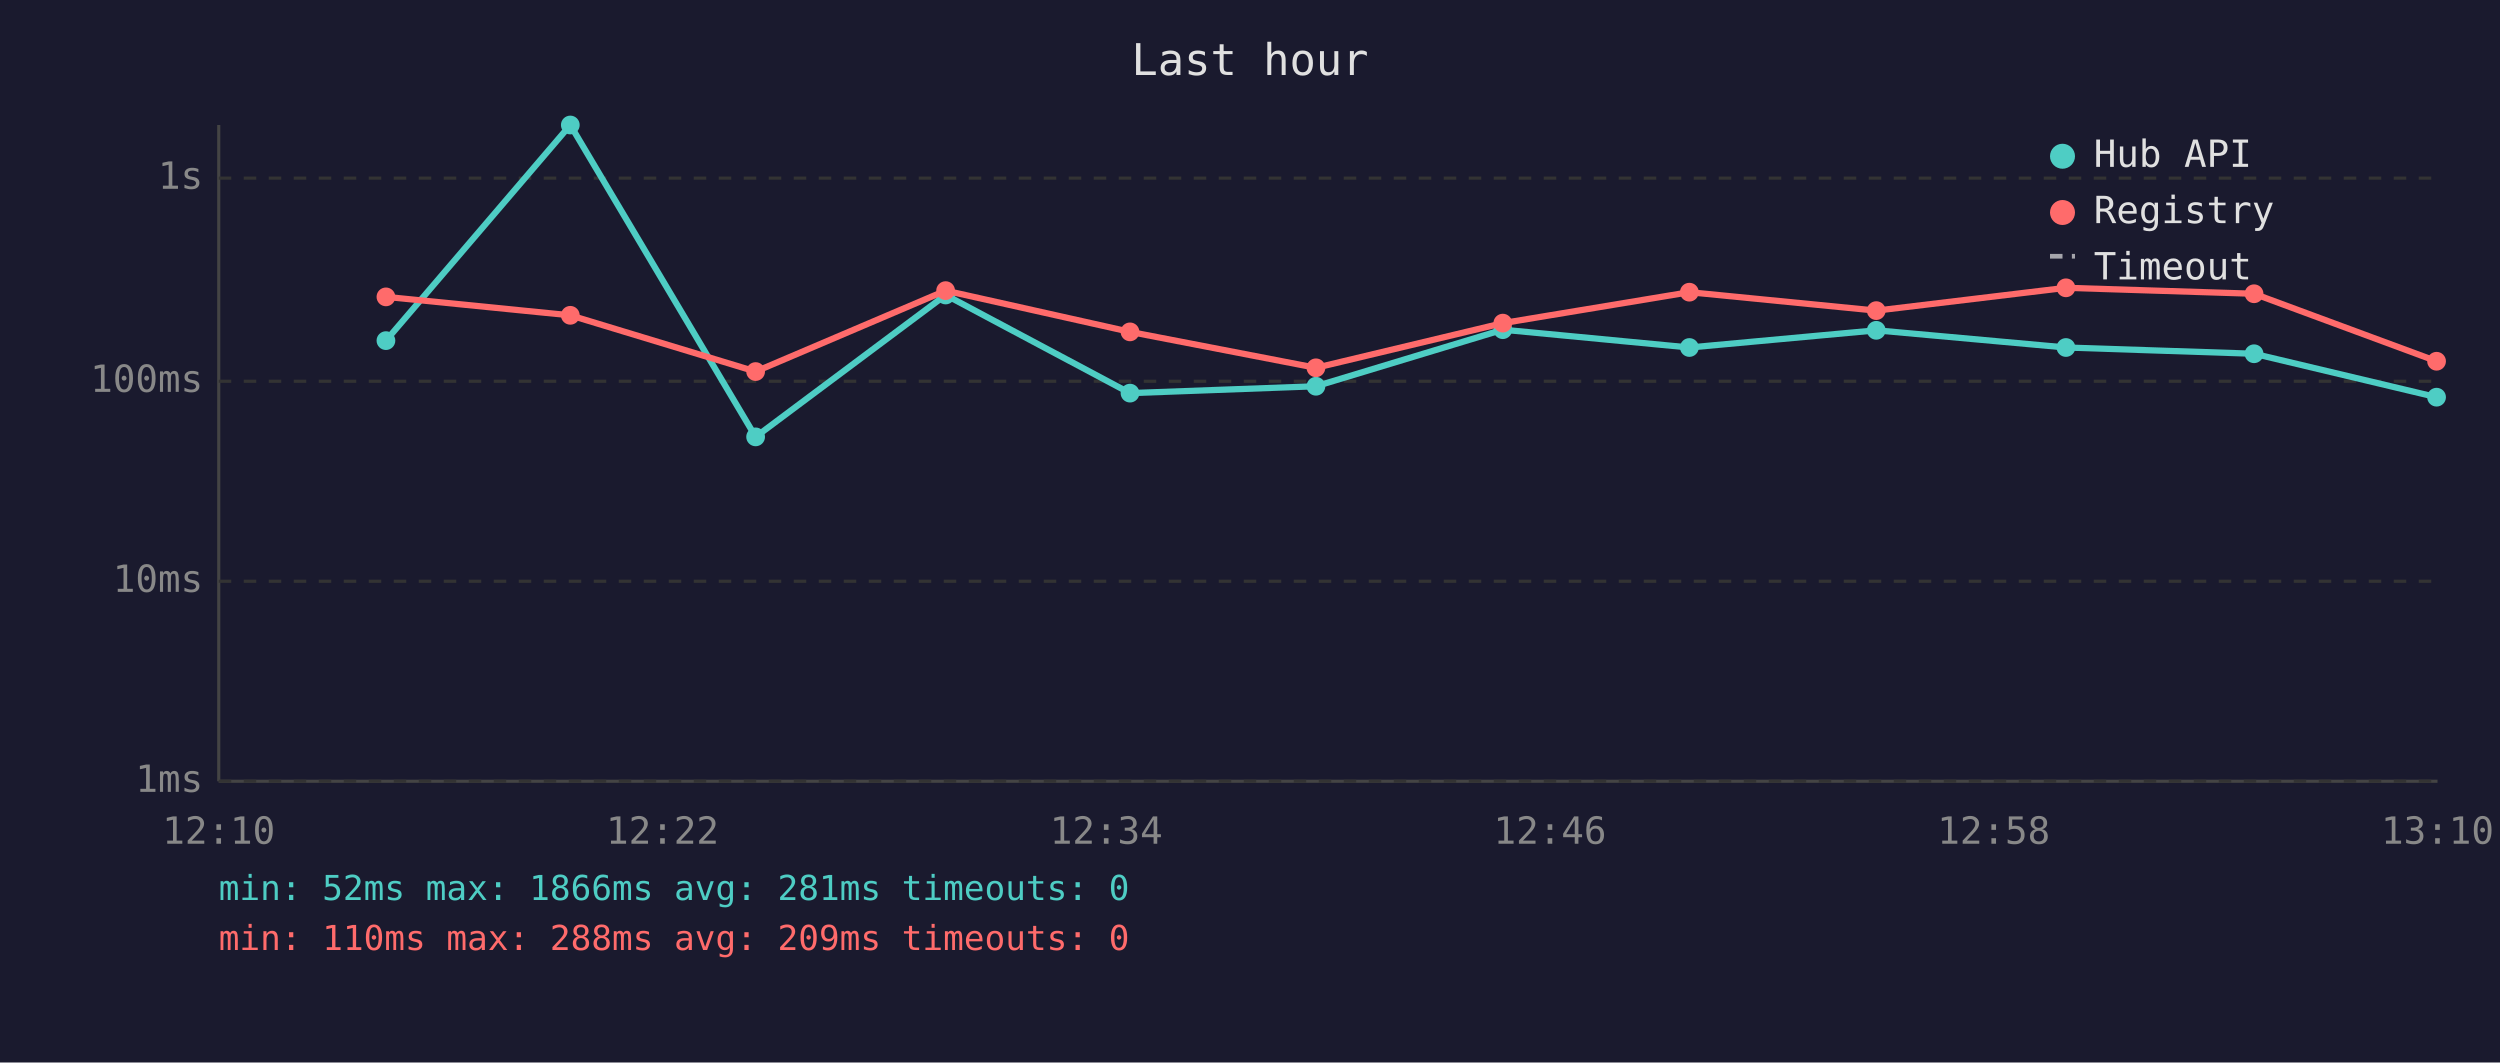
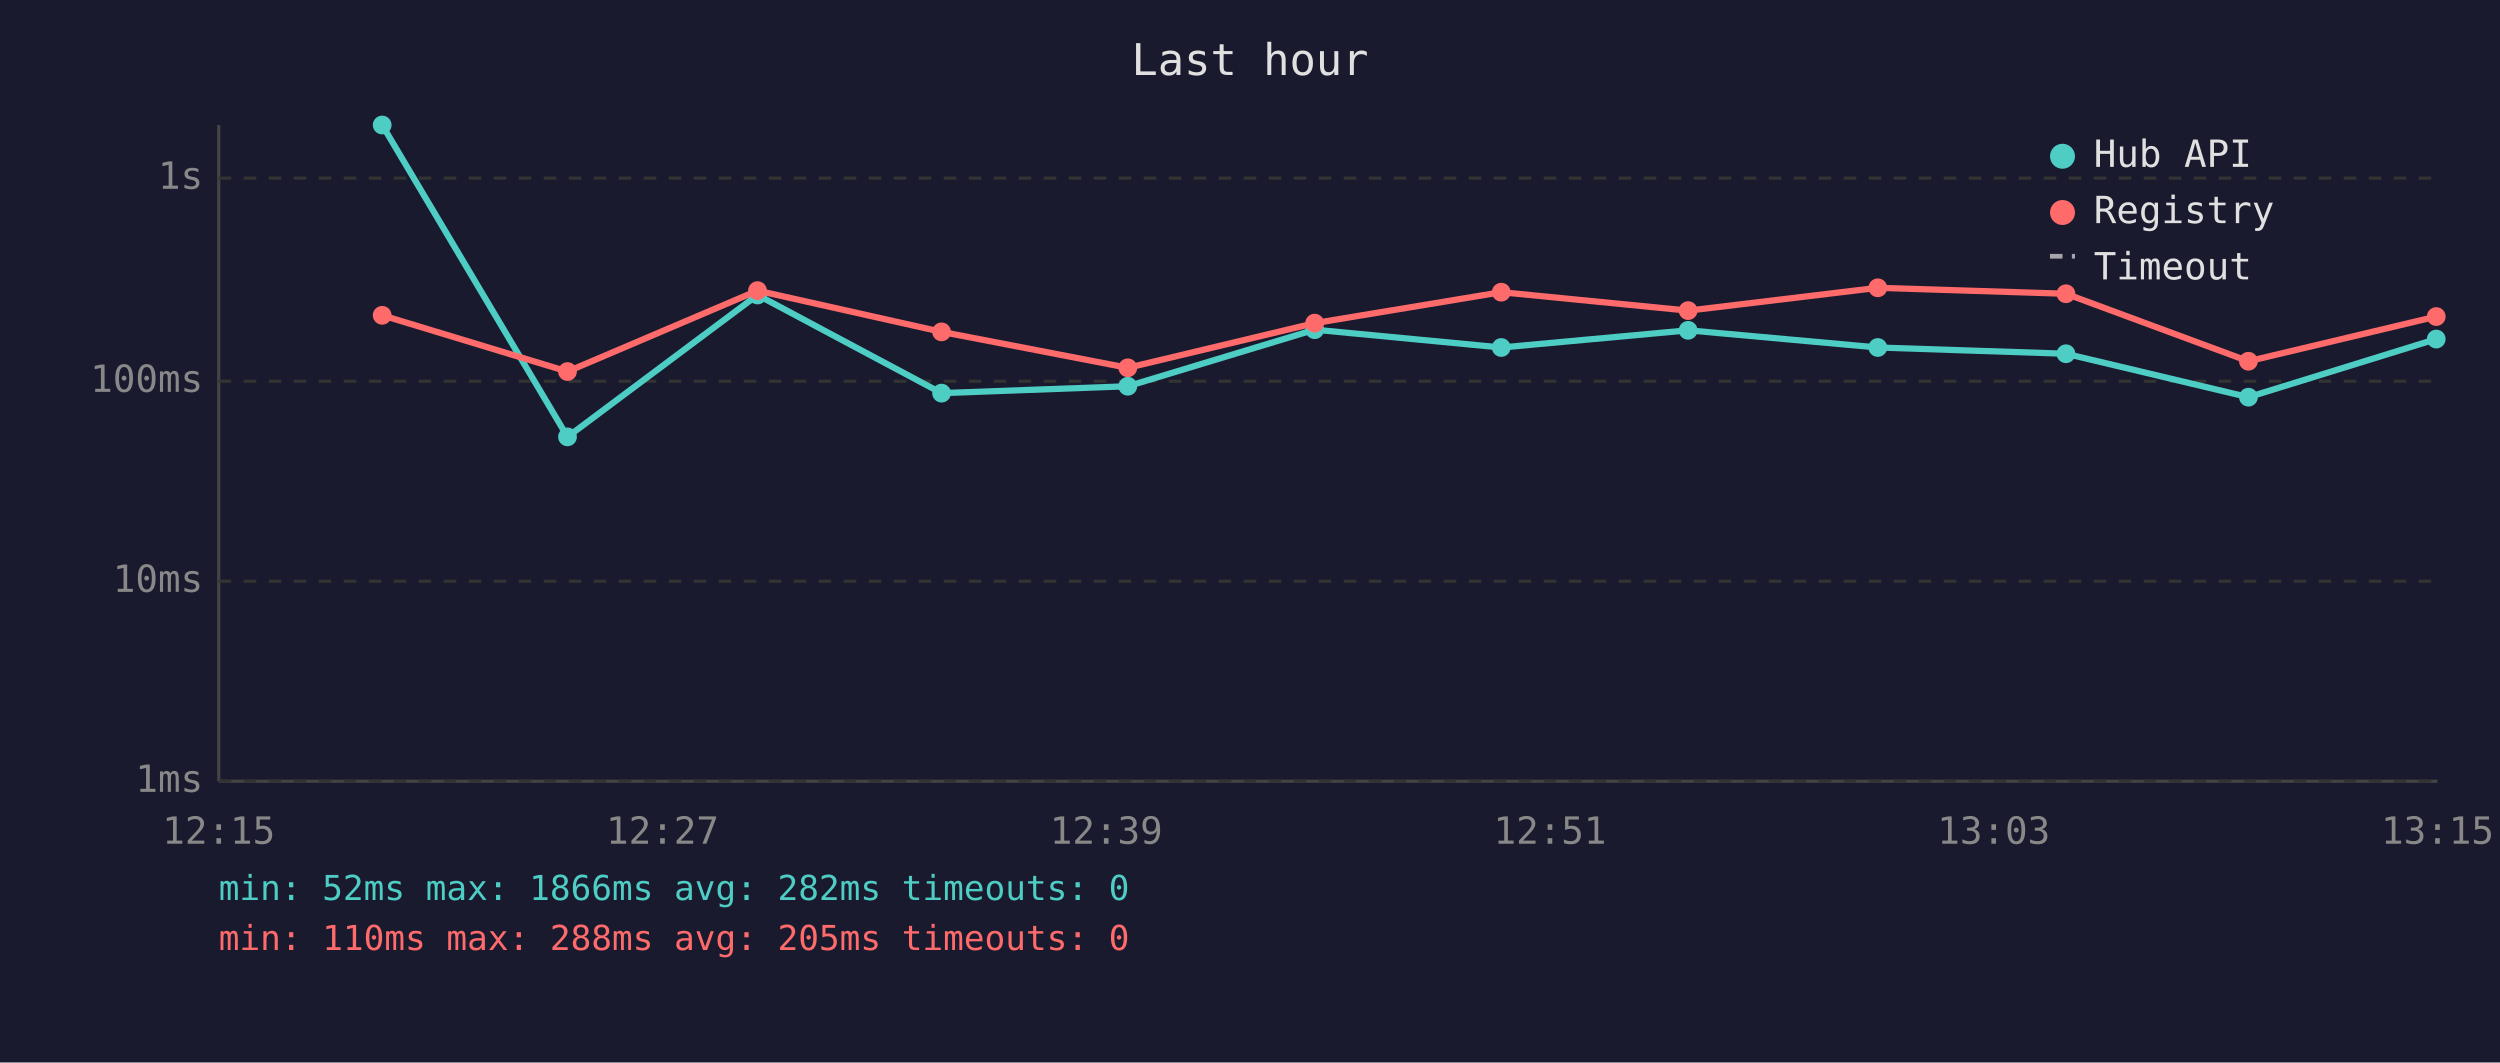
<svg xmlns="http://www.w3.org/2000/svg" viewBox="0 0 800 340" font-family="monospace" font-size="12">
  <rect width="800" height="340" fill="#1a1a2e" />
  <text x="400" y="24" fill="#e0e0e0" font-size="14" text-anchor="middle">Last hour</text>
  <line x1="70" y1="40" x2="70" y2="250" stroke="#444" stroke-width="1" />
  <line x1="70" y1="250" x2="780" y2="250" stroke="#444" stroke-width="1" />
  <line x1="70" y1="250" x2="780" y2="250" stroke="#333" stroke-width="1" stroke-dasharray="4" />
  <text x="65" y="250" fill="#888" text-anchor="end" dominant-baseline="middle">1ms</text>
  <line x1="70" y1="186" x2="780" y2="186" stroke="#333" stroke-width="1" stroke-dasharray="4" />
  <text x="65" y="186" fill="#888" text-anchor="end" dominant-baseline="middle">10ms</text>
  <line x1="70" y1="122" x2="780" y2="122" stroke="#333" stroke-width="1" stroke-dasharray="4" />
  <text x="65" y="122" fill="#888" text-anchor="end" dominant-baseline="middle">100ms</text>
  <line x1="70" y1="57" x2="780" y2="57" stroke="#333" stroke-width="1" stroke-dasharray="4" />
  <text x="65" y="57" fill="#888" text-anchor="end" dominant-baseline="middle">1s</text>
-   <text x="70" y="270" fill="#888" text-anchor="middle">12:10</text>
-   <text x="212" y="270" fill="#888" text-anchor="middle">12:22</text>
-   <text x="354" y="270" fill="#888" text-anchor="middle">12:34</text>
-   <text x="496" y="270" fill="#888" text-anchor="middle">12:46</text>
-   <text x="638" y="270" fill="#888" text-anchor="middle">12:58</text>
-   <text x="780" y="270" fill="#888" text-anchor="middle">13:10</text>
-   <polyline points="123.5,109.0 182.5,40.0 241.8,139.8 302.6,94.4 361.6,125.8 421.1,123.6 480.9,105.5 540.6,111.2 600.4,105.7 661.1,111.2 721.3,113.2 779.7,127.1" fill="none" stroke="#4ecdc4" stroke-width="2" opacity="1" />
-   <circle cx="123.5" cy="109.0" r="3" fill="#4ecdc4" />
-   <circle cx="182.5" cy="40.0" r="3" fill="#4ecdc4" />
-   <circle cx="241.8" cy="139.8" r="3" fill="#4ecdc4" />
-   <circle cx="302.6" cy="94.4" r="3" fill="#4ecdc4" />
-   <circle cx="361.6" cy="125.8" r="3" fill="#4ecdc4" />
-   <circle cx="421.1" cy="123.6" r="3" fill="#4ecdc4" />
-   <circle cx="480.9" cy="105.5" r="3" fill="#4ecdc4" />
-   <circle cx="540.6" cy="111.2" r="3" fill="#4ecdc4" />
-   <circle cx="600.4" cy="105.7" r="3" fill="#4ecdc4" />
-   <circle cx="661.1" cy="111.2" r="3" fill="#4ecdc4" />
-   <circle cx="721.3" cy="113.2" r="3" fill="#4ecdc4" />
-   <circle cx="779.7" cy="127.1" r="3" fill="#4ecdc4" />
-   <polyline points="123.5,95.0 182.5,100.9 241.8,118.9 302.6,93.0 361.6,106.2 421.1,117.7 480.9,103.4 540.6,93.5 600.4,99.4 661.1,92.1 721.3,94.0 779.7,115.6" fill="none" stroke="#ff6b6b" stroke-width="2" opacity="1" />
-   <circle cx="123.5" cy="95.0" r="3" fill="#ff6b6b" />
-   <circle cx="182.5" cy="100.9" r="3" fill="#ff6b6b" />
-   <circle cx="241.8" cy="118.9" r="3" fill="#ff6b6b" />
-   <circle cx="302.6" cy="93.0" r="3" fill="#ff6b6b" />
-   <circle cx="361.6" cy="106.2" r="3" fill="#ff6b6b" />
-   <circle cx="421.1" cy="117.7" r="3" fill="#ff6b6b" />
-   <circle cx="480.9" cy="103.4" r="3" fill="#ff6b6b" />
-   <circle cx="540.6" cy="93.5" r="3" fill="#ff6b6b" />
-   <circle cx="600.4" cy="99.4" r="3" fill="#ff6b6b" />
-   <circle cx="661.1" cy="92.1" r="3" fill="#ff6b6b" />
-   <circle cx="721.3" cy="94.0" r="3" fill="#ff6b6b" />
-   <circle cx="779.7" cy="115.6" r="3" fill="#ff6b6b" />
+   <text x="70" y="270" fill="#888" text-anchor="middle">12:15</text>
+   <text x="212" y="270" fill="#888" text-anchor="middle">12:27</text>
+   <text x="354" y="270" fill="#888" text-anchor="middle">12:39</text>
+   <text x="496" y="270" fill="#888" text-anchor="middle">12:51</text>
+   <text x="638" y="270" fill="#888" text-anchor="middle">13:03</text>
+   <text x="780" y="270" fill="#888" text-anchor="middle">13:15</text>
+   <polyline points="122.3,40.0 181.6,139.8 242.4,94.4 301.3,125.8 360.9,123.6 420.7,105.5 480.4,111.2 540.2,105.7 600.9,111.2 661.1,113.2 719.5,127.1 779.6,108.5" fill="none" stroke="#4ecdc4" stroke-width="2" opacity="1" />
+   <circle cx="122.3" cy="40.0" r="3" fill="#4ecdc4" />
+   <circle cx="181.6" cy="139.8" r="3" fill="#4ecdc4" />
+   <circle cx="242.4" cy="94.4" r="3" fill="#4ecdc4" />
+   <circle cx="301.3" cy="125.8" r="3" fill="#4ecdc4" />
+   <circle cx="360.9" cy="123.6" r="3" fill="#4ecdc4" />
+   <circle cx="420.7" cy="105.5" r="3" fill="#4ecdc4" />
+   <circle cx="480.4" cy="111.2" r="3" fill="#4ecdc4" />
+   <circle cx="540.2" cy="105.7" r="3" fill="#4ecdc4" />
+   <circle cx="600.9" cy="111.2" r="3" fill="#4ecdc4" />
+   <circle cx="661.1" cy="113.2" r="3" fill="#4ecdc4" />
+   <circle cx="719.5" cy="127.1" r="3" fill="#4ecdc4" />
+   <circle cx="779.6" cy="108.5" r="3" fill="#4ecdc4" />
+   <polyline points="122.3,100.9 181.6,118.9 242.4,93.0 301.3,106.2 360.9,117.7 420.7,103.4 480.4,93.5 540.2,99.4 600.9,92.1 661.1,94.0 719.5,115.6 779.6,101.3" fill="none" stroke="#ff6b6b" stroke-width="2" opacity="1" />
+   <circle cx="122.3" cy="100.9" r="3" fill="#ff6b6b" />
+   <circle cx="181.6" cy="118.9" r="3" fill="#ff6b6b" />
+   <circle cx="242.4" cy="93.0" r="3" fill="#ff6b6b" />
+   <circle cx="301.3" cy="106.2" r="3" fill="#ff6b6b" />
+   <circle cx="360.9" cy="117.7" r="3" fill="#ff6b6b" />
+   <circle cx="420.7" cy="103.4" r="3" fill="#ff6b6b" />
+   <circle cx="480.4" cy="93.5" r="3" fill="#ff6b6b" />
+   <circle cx="540.2" cy="99.4" r="3" fill="#ff6b6b" />
+   <circle cx="600.9" cy="92.1" r="3" fill="#ff6b6b" />
+   <circle cx="661.1" cy="94.0" r="3" fill="#ff6b6b" />
+   <circle cx="719.5" cy="115.6" r="3" fill="#ff6b6b" />
+   <circle cx="779.6" cy="101.3" r="3" fill="#ff6b6b" />
  <circle cx="660" cy="50" r="4" fill="#4ecdc4" />
  <text x="670" y="50" fill="#e0e0e0" dominant-baseline="middle">Hub API</text>
  <circle cx="660" cy="68" r="4" fill="#ff6b6b" />
  <text x="670" y="68" fill="#e0e0e0" dominant-baseline="middle">Registry</text>
  <line x1="656" y1="82" x2="664" y2="82" stroke="#e0e0e0" stroke-width="1.5" stroke-dasharray="4,3" opacity="0.7" />
  <text x="670" y="86" fill="#e0e0e0" dominant-baseline="middle">Timeout</text>
-   <text x="70" y="288" fill="#4ecdc4" font-size="11">min: 52ms  max: 1866ms  avg: 281ms  timeouts: 0</text>
-   <text x="70" y="304" fill="#ff6b6b" font-size="11">min: 110ms  max: 288ms  avg: 209ms  timeouts: 0</text>
+   <text x="70" y="288" fill="#4ecdc4" font-size="11">min: 52ms  max: 1866ms  avg: 282ms  timeouts: 0</text>
+   <text x="70" y="304" fill="#ff6b6b" font-size="11">min: 110ms  max: 288ms  avg: 205ms  timeouts: 0</text>
</svg>
